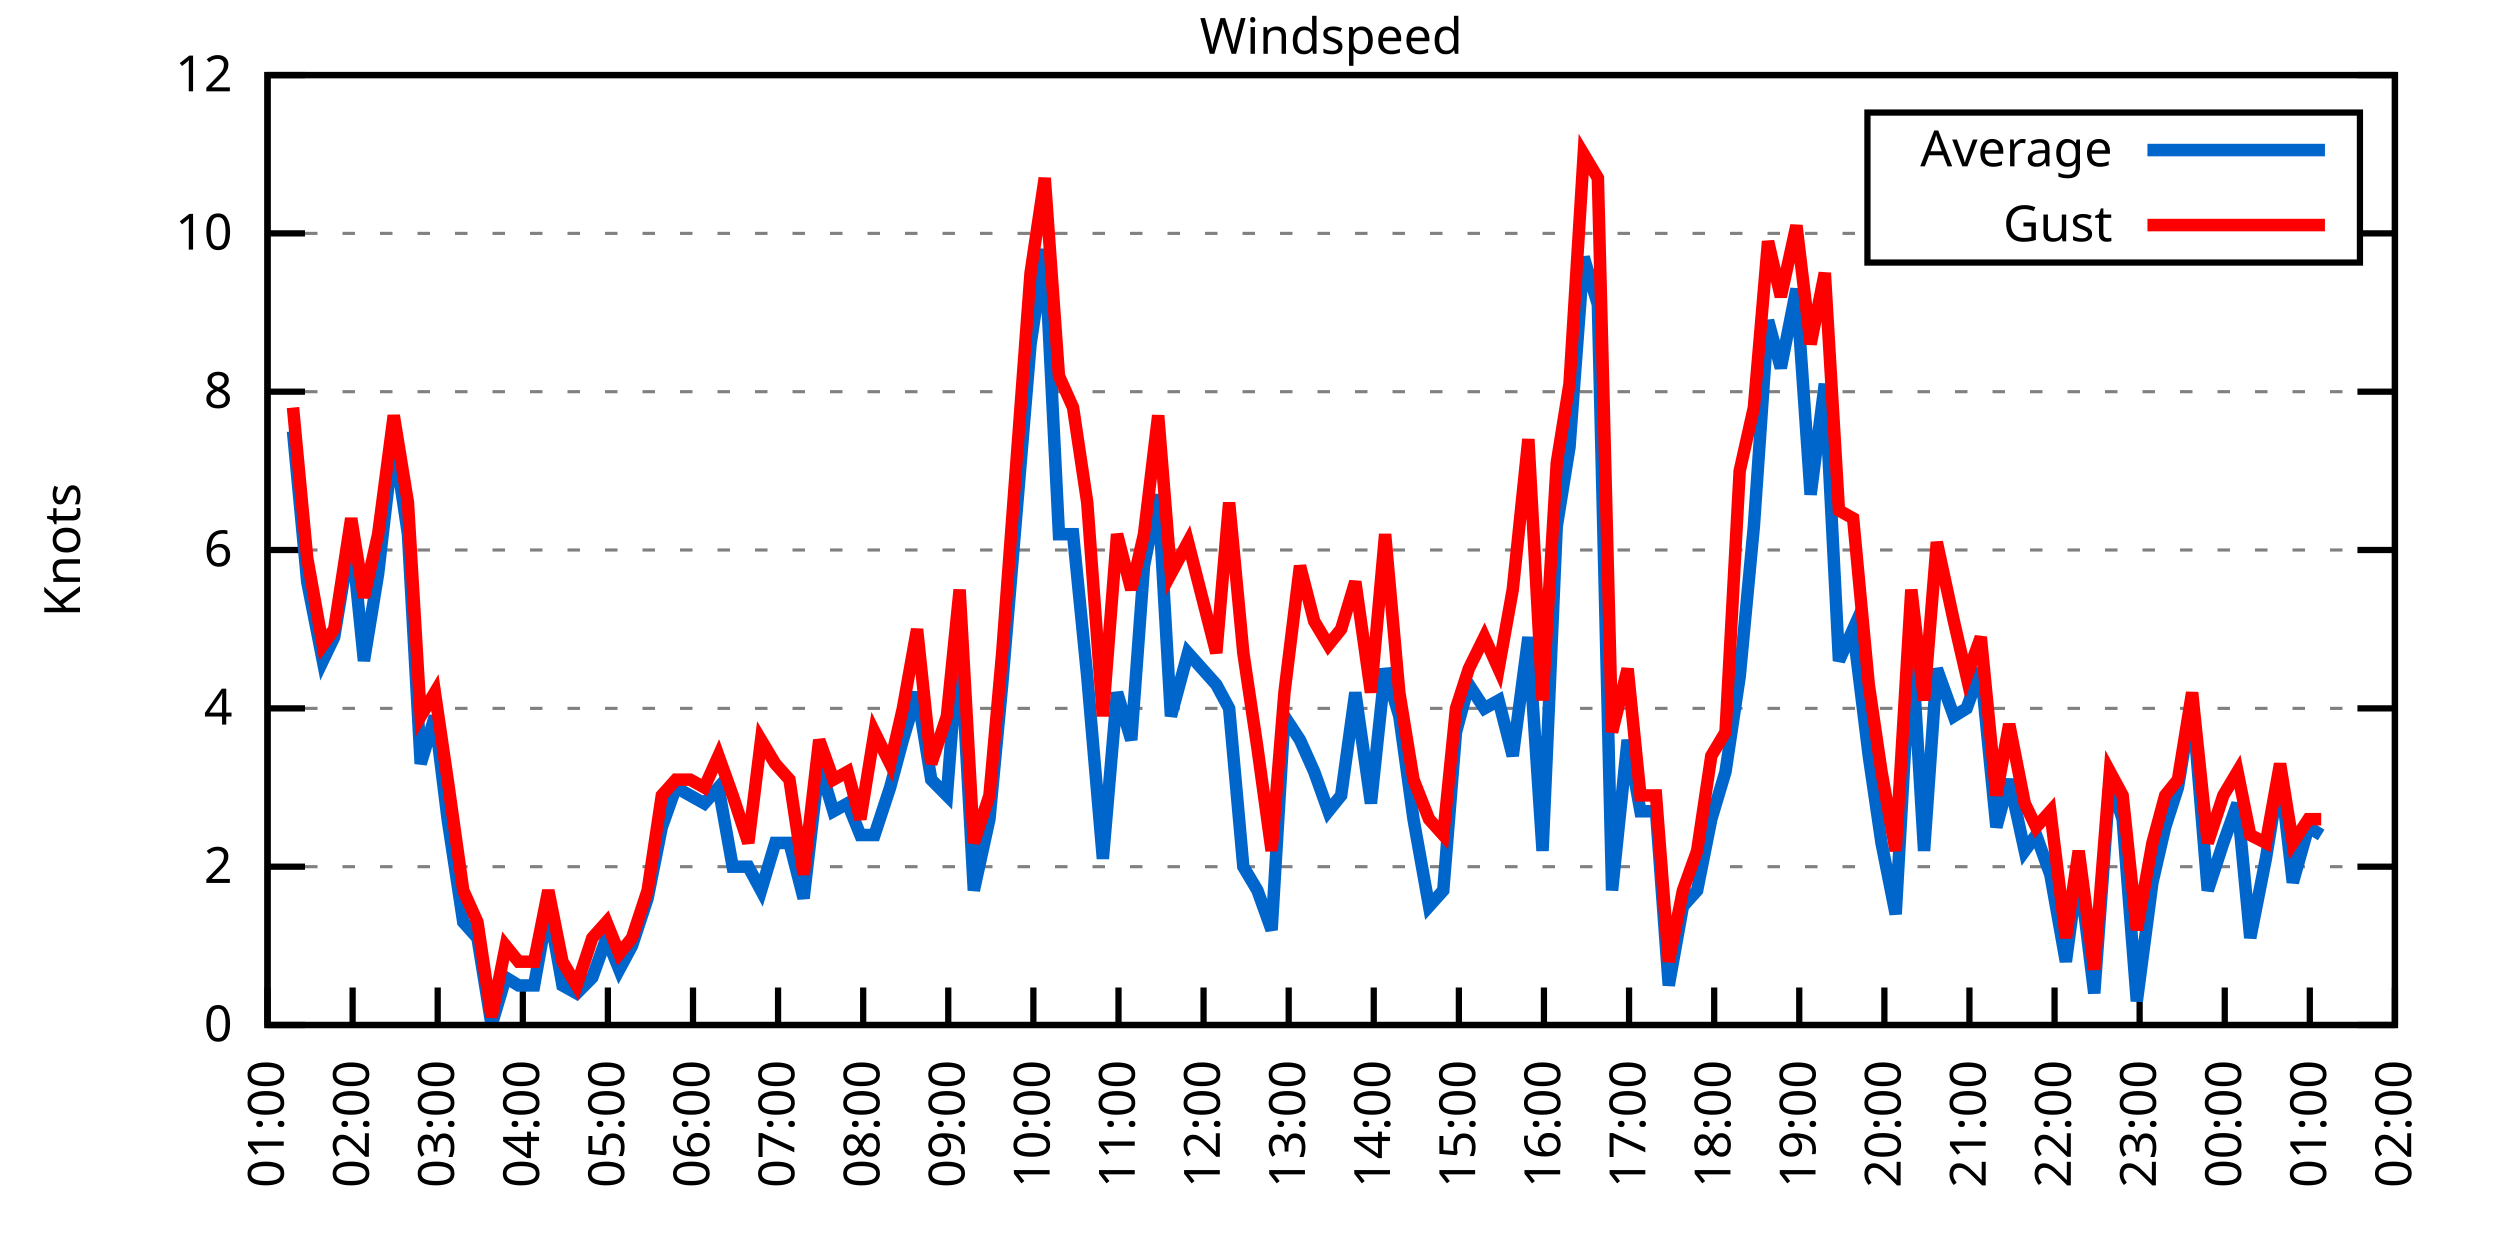
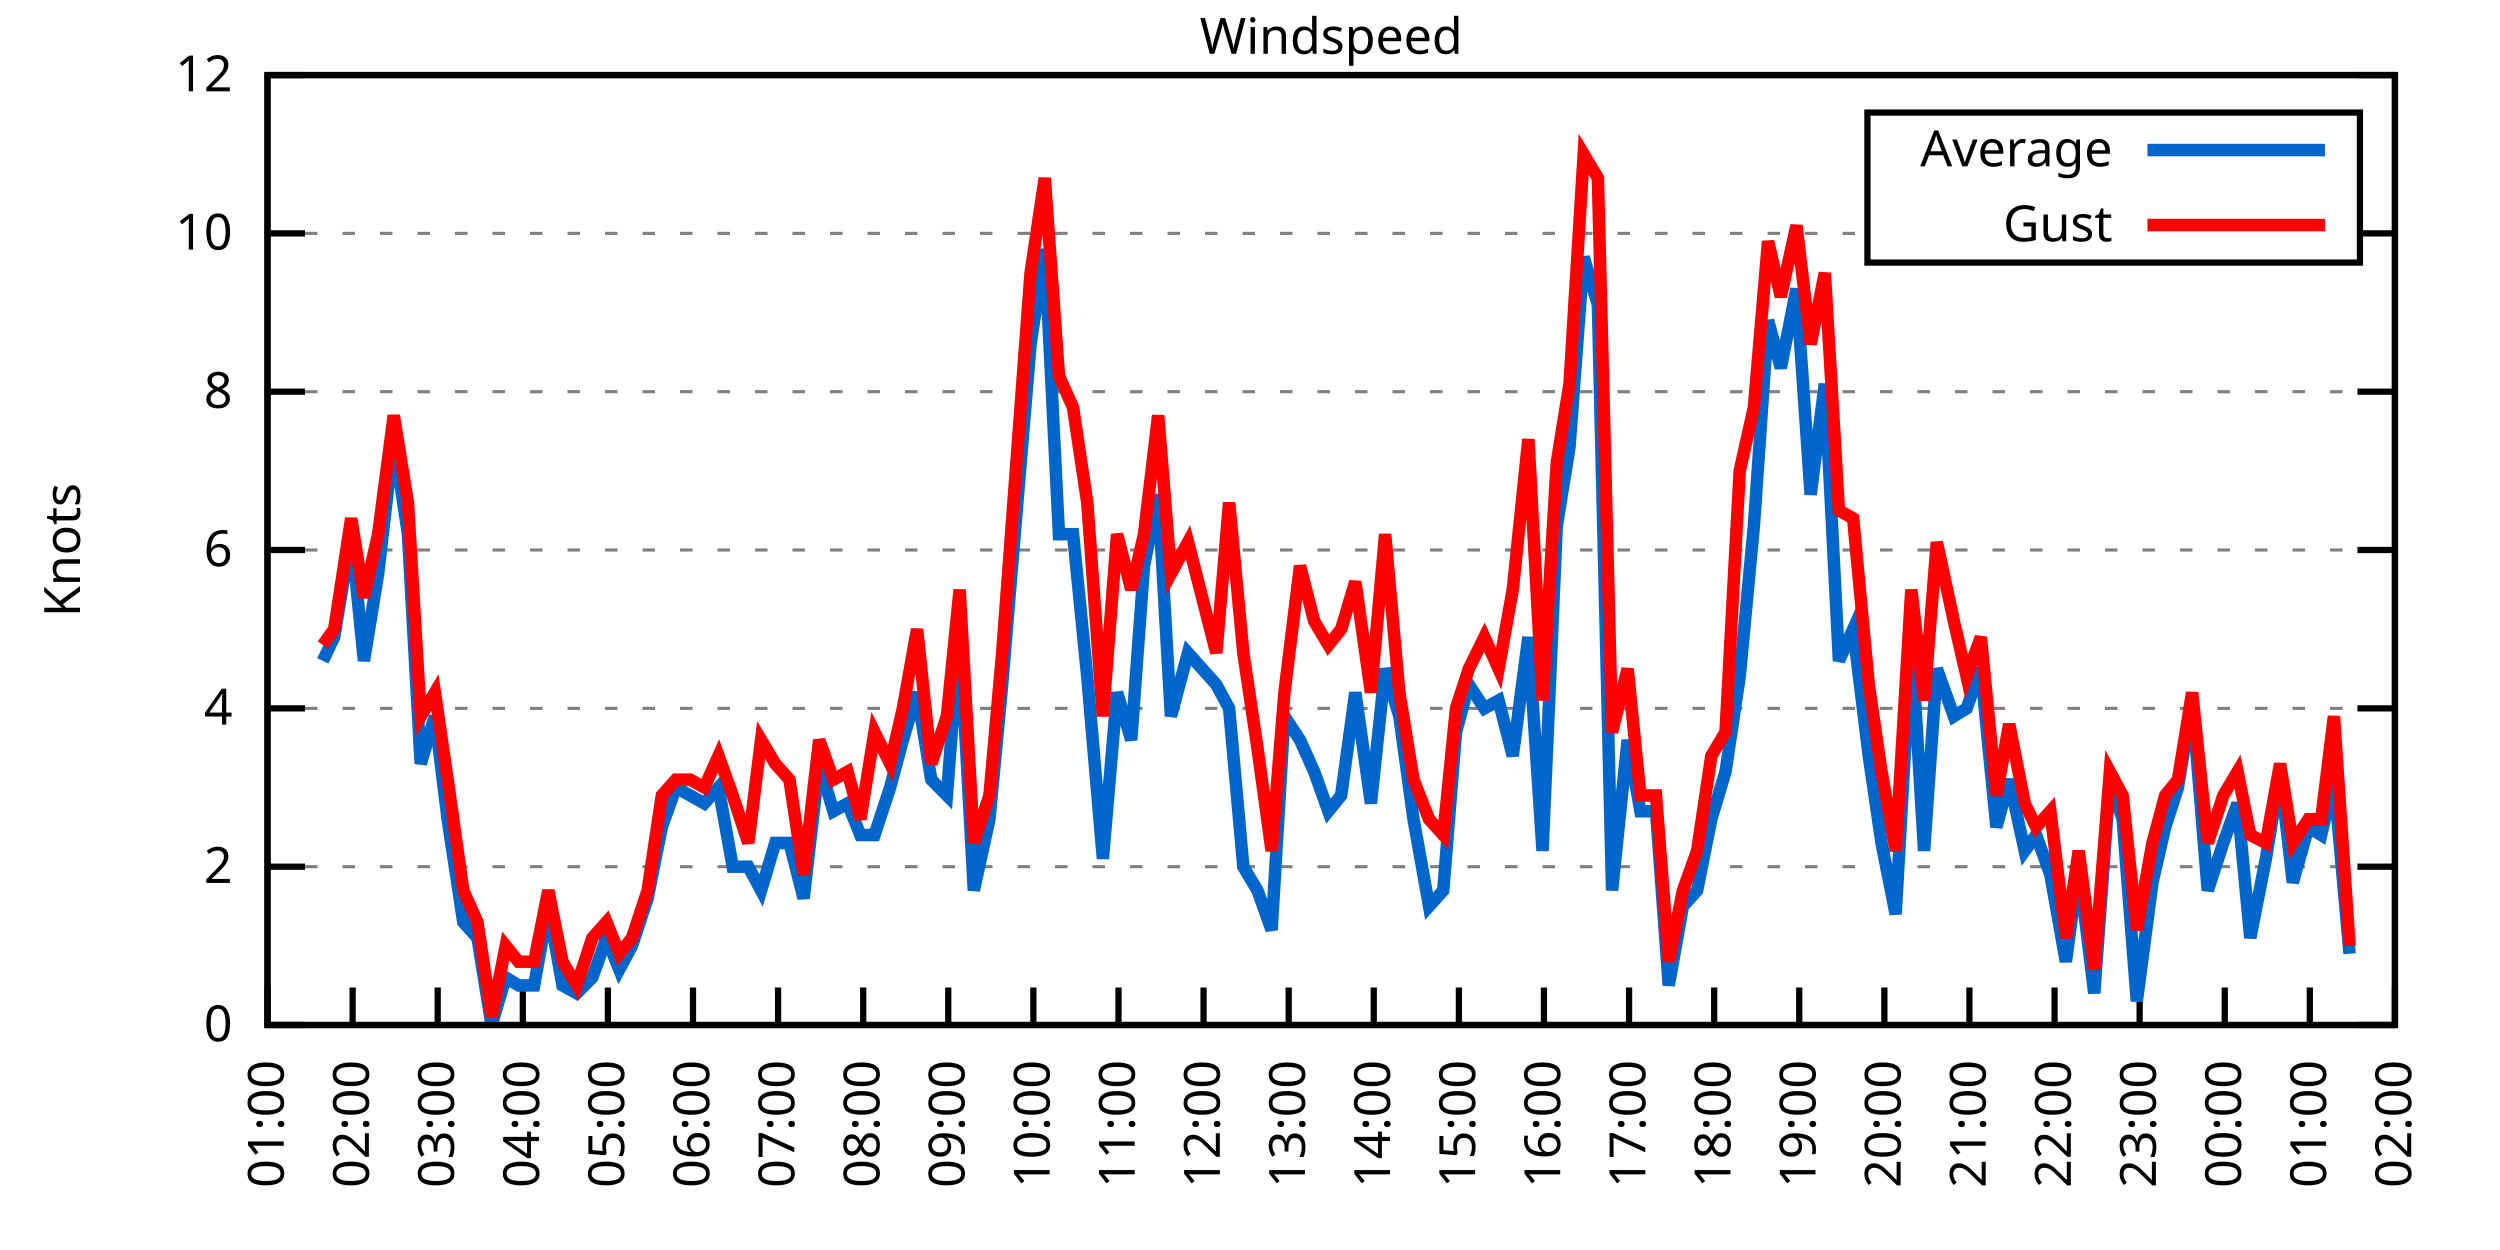
<svg xmlns="http://www.w3.org/2000/svg" xmlns:xlink="http://www.w3.org/1999/xlink" width="400" height="200" viewBox="0 0 400 200">
  <g id="gnuplot_canvas">
    <rect x="0" y="0" width="400" height="200" fill="none" />
    <defs>
      <circle id="gpDot" r="0.5" stroke-width="0.5" stroke="currentColor" />
      <path id="gpPt0" stroke-width="0.333" stroke="currentColor" d="M-1,0 h2 M0,-1 v2" />
      <path id="gpPt1" stroke-width="0.333" stroke="currentColor" d="M-1,-1 L1,1 M1,-1 L-1,1" />
      <path id="gpPt2" stroke-width="0.333" stroke="currentColor" d="M-1,0 L1,0 M0,-1 L0,1 M-1,-1 L1,1 M-1,1 L1,-1" />
      <rect id="gpPt3" stroke-width="0.333" stroke="currentColor" x="-1" y="-1" width="2" height="2" />
      <rect id="gpPt4" stroke-width="0.333" stroke="currentColor" fill="currentColor" x="-1" y="-1" width="2" height="2" />
      <circle id="gpPt5" stroke-width="0.333" stroke="currentColor" cx="0" cy="0" r="1" />
      <use xlink:href="#gpPt5" id="gpPt6" fill="currentColor" stroke="none" />
      <path id="gpPt7" stroke-width="0.333" stroke="currentColor" d="M0,-1.33 L-1.33,0.67 L1.33,0.67 z" />
      <use xlink:href="#gpPt7" id="gpPt8" fill="currentColor" stroke="none" />
      <use xlink:href="#gpPt7" id="gpPt9" stroke="currentColor" transform="rotate(180)" />
      <use xlink:href="#gpPt9" id="gpPt10" fill="currentColor" stroke="none" />
      <use xlink:href="#gpPt3" id="gpPt11" stroke="currentColor" transform="rotate(45)" />
      <use xlink:href="#gpPt11" id="gpPt12" fill="currentColor" stroke="none" />
      <path id="gpPt13" stroke-width="0.333" stroke="currentColor" d="M0,1.330 L1.265,0.411 L0.782,-1.067 L-0.782,-1.076 L-1.265,0.411 z" />
      <use xlink:href="#gpPt13" id="gpPt14" fill="currentColor" stroke="none" />
      <filter id="textbox" filterUnits="objectBoundingBox" x="0" y="0" height="1" width="1">
        <feFlood flood-color="white" flood-opacity="1" result="bgnd" />
        <feComposite in="SourceGraphic" in2="bgnd" operator="atop" />
      </filter>
      <filter id="greybox" filterUnits="objectBoundingBox" x="0" y="0" height="1" width="1">
        <feFlood flood-color="lightgrey" flood-opacity="1" result="grey" />
        <feComposite in="SourceGraphic" in2="grey" operator="atop" />
      </filter>
    </defs>
    <g fill="none" color="white" stroke="currentColor" stroke-width="1.00" stroke-linecap="butt" stroke-linejoin="miter">
</g>
    <g fill="none" color="black" stroke="currentColor" stroke-width="1.00" stroke-linecap="butt" stroke-linejoin="miter">
      <g stroke="none" shape-rendering="crispEdges">
        <polygon fill="rgb(255, 255, 255)" points="42.80,164.00 383.18,164.00 383.18,12.02 42.80,12.02 " />
      </g>
    </g>
    <g fill="none" color="black" stroke="currentColor" stroke-width="1.00" stroke-linecap="butt" stroke-linejoin="miter">
</g>
    <g fill="none" color="black" stroke="black" stroke-width="0.50" stroke-linecap="butt" stroke-linejoin="miter">
</g>
    <g fill="none" color="gray" stroke="currentColor" stroke-width="0.50" stroke-linecap="butt" stroke-linejoin="miter">
      <path stroke="gray" stroke-dasharray="2,4" class="gridline" d="M42.80,164.00 L383.19,164.00  " />
    </g>
    <g fill="none" color="gray" stroke="gray" stroke-width="1.00" stroke-linecap="butt" stroke-linejoin="miter">
</g>
    <g fill="none" color="black" stroke="currentColor" stroke-width="1.00" stroke-linecap="butt" stroke-linejoin="miter">
      <path stroke="black" d="M42.80,164.00 L48.80,164.00 M383.19,164.00 L377.19,164.00  " />
      <g transform="translate(37.20,166.60)" stroke="none" fill="black" font-family="Sans" font-size="8.00" text-anchor="end">
        <text>
          <tspan font-family="Sans"> 0</tspan>
        </text>
      </g>
    </g>
    <g fill="none" color="black" stroke="currentColor" stroke-width="1.00" stroke-linecap="butt" stroke-linejoin="miter">
</g>
    <g fill="none" color="black" stroke="black" stroke-width="0.50" stroke-linecap="butt" stroke-linejoin="miter">
</g>
    <g fill="none" color="gray" stroke="currentColor" stroke-width="0.50" stroke-linecap="butt" stroke-linejoin="miter">
      <path stroke="gray" stroke-dasharray="2,4" class="gridline" d="M42.80,138.67 L383.19,138.67  " />
    </g>
    <g fill="none" color="gray" stroke="gray" stroke-width="1.00" stroke-linecap="butt" stroke-linejoin="miter">
</g>
    <g fill="none" color="black" stroke="currentColor" stroke-width="1.00" stroke-linecap="butt" stroke-linejoin="miter">
      <path stroke="black" d="M42.80,138.67 L48.80,138.67 M383.19,138.67 L377.19,138.67  " />
      <g transform="translate(37.20,141.27)" stroke="none" fill="black" font-family="Sans" font-size="8.00" text-anchor="end">
        <text>
          <tspan font-family="Sans"> 2</tspan>
        </text>
      </g>
    </g>
    <g fill="none" color="black" stroke="currentColor" stroke-width="1.00" stroke-linecap="butt" stroke-linejoin="miter">
</g>
    <g fill="none" color="black" stroke="black" stroke-width="0.50" stroke-linecap="butt" stroke-linejoin="miter">
</g>
    <g fill="none" color="gray" stroke="currentColor" stroke-width="0.50" stroke-linecap="butt" stroke-linejoin="miter">
      <path stroke="gray" stroke-dasharray="2,4" class="gridline" d="M42.80,113.34 L383.19,113.34  " />
    </g>
    <g fill="none" color="gray" stroke="gray" stroke-width="1.00" stroke-linecap="butt" stroke-linejoin="miter">
</g>
    <g fill="none" color="black" stroke="currentColor" stroke-width="1.00" stroke-linecap="butt" stroke-linejoin="miter">
      <path stroke="black" d="M42.80,113.34 L48.80,113.34 M383.19,113.34 L377.19,113.34  " />
      <g transform="translate(37.20,115.94)" stroke="none" fill="black" font-family="Sans" font-size="8.00" text-anchor="end">
        <text>
          <tspan font-family="Sans"> 4</tspan>
        </text>
      </g>
    </g>
    <g fill="none" color="black" stroke="currentColor" stroke-width="1.00" stroke-linecap="butt" stroke-linejoin="miter">
</g>
    <g fill="none" color="black" stroke="black" stroke-width="0.50" stroke-linecap="butt" stroke-linejoin="miter">
</g>
    <g fill="none" color="gray" stroke="currentColor" stroke-width="0.50" stroke-linecap="butt" stroke-linejoin="miter">
      <path stroke="gray" stroke-dasharray="2,4" class="gridline" d="M42.80,88.00 L383.19,88.00  " />
    </g>
    <g fill="none" color="gray" stroke="gray" stroke-width="1.00" stroke-linecap="butt" stroke-linejoin="miter">
</g>
    <g fill="none" color="black" stroke="currentColor" stroke-width="1.00" stroke-linecap="butt" stroke-linejoin="miter">
      <path stroke="black" d="M42.80,88.00 L48.80,88.00 M383.19,88.00 L377.19,88.00  " />
      <g transform="translate(37.20,90.60)" stroke="none" fill="black" font-family="Sans" font-size="8.00" text-anchor="end">
        <text>
          <tspan font-family="Sans"> 6</tspan>
        </text>
      </g>
    </g>
    <g fill="none" color="black" stroke="currentColor" stroke-width="1.00" stroke-linecap="butt" stroke-linejoin="miter">
</g>
    <g fill="none" color="black" stroke="black" stroke-width="0.50" stroke-linecap="butt" stroke-linejoin="miter">
</g>
    <g fill="none" color="gray" stroke="currentColor" stroke-width="0.50" stroke-linecap="butt" stroke-linejoin="miter">
      <path stroke="gray" stroke-dasharray="2,4" class="gridline" d="M42.80,62.67 L383.19,62.67  " />
    </g>
    <g fill="none" color="gray" stroke="gray" stroke-width="1.00" stroke-linecap="butt" stroke-linejoin="miter">
</g>
    <g fill="none" color="black" stroke="currentColor" stroke-width="1.00" stroke-linecap="butt" stroke-linejoin="miter">
      <path stroke="black" d="M42.80,62.67 L48.80,62.67 M383.19,62.67 L377.19,62.67  " />
      <g transform="translate(37.20,65.27)" stroke="none" fill="black" font-family="Sans" font-size="8.00" text-anchor="end">
        <text>
          <tspan font-family="Sans"> 8</tspan>
        </text>
      </g>
    </g>
    <g fill="none" color="black" stroke="currentColor" stroke-width="1.00" stroke-linecap="butt" stroke-linejoin="miter">
</g>
    <g fill="none" color="black" stroke="black" stroke-width="0.50" stroke-linecap="butt" stroke-linejoin="miter">
</g>
    <g fill="none" color="gray" stroke="currentColor" stroke-width="0.50" stroke-linecap="butt" stroke-linejoin="miter">
      <path stroke="gray" stroke-dasharray="2,4" class="gridline" d="M42.80,37.34 L298.79,37.34 M377.59,37.34 L383.19,37.34  " />
    </g>
    <g fill="none" color="gray" stroke="gray" stroke-width="1.00" stroke-linecap="butt" stroke-linejoin="miter">
</g>
    <g fill="none" color="black" stroke="currentColor" stroke-width="1.00" stroke-linecap="butt" stroke-linejoin="miter">
      <path stroke="black" d="M42.80,37.34 L48.80,37.34 M383.19,37.34 L377.19,37.34  " />
      <g transform="translate(37.20,39.94)" stroke="none" fill="black" font-family="Sans" font-size="8.00" text-anchor="end">
        <text>
          <tspan font-family="Sans"> 10</tspan>
        </text>
      </g>
    </g>
    <g fill="none" color="black" stroke="currentColor" stroke-width="1.00" stroke-linecap="butt" stroke-linejoin="miter">
</g>
    <g fill="none" color="black" stroke="black" stroke-width="0.50" stroke-linecap="butt" stroke-linejoin="miter">
</g>
    <g fill="none" color="gray" stroke="currentColor" stroke-width="0.50" stroke-linecap="butt" stroke-linejoin="miter">
      <path stroke="gray" stroke-dasharray="2,4" class="gridline" d="M42.80,12.01 L383.19,12.01  " />
    </g>
    <g fill="none" color="gray" stroke="gray" stroke-width="1.00" stroke-linecap="butt" stroke-linejoin="miter">
</g>
    <g fill="none" color="black" stroke="currentColor" stroke-width="1.00" stroke-linecap="butt" stroke-linejoin="miter">
      <path stroke="black" d="M42.80,12.01 L48.80,12.01 M383.19,12.01 L377.19,12.01  " />
      <g transform="translate(37.20,14.61)" stroke="none" fill="black" font-family="Sans" font-size="8.00" text-anchor="end">
        <text>
          <tspan font-family="Sans"> 12</tspan>
        </text>
      </g>
    </g>
    <g fill="none" color="black" stroke="currentColor" stroke-width="1.00" stroke-linecap="butt" stroke-linejoin="miter">
      <path stroke="black" d="M42.80,164.00 L42.80,158.00  " />
      <g transform="translate(45.40,169.60) rotate(270.00)" stroke="none" fill="black" font-family="Sans" font-size="8.00" text-anchor="end">
        <text>
          <tspan font-family="Sans">01:00</tspan>
        </text>
      </g>
    </g>
    <g fill="none" color="black" stroke="currentColor" stroke-width="1.00" stroke-linecap="butt" stroke-linejoin="miter">
      <path stroke="black" d="M56.42,164.00 L56.42,158.00  " />
      <g transform="translate(59.02,169.60) rotate(270.00)" stroke="none" fill="black" font-family="Sans" font-size="8.00" text-anchor="end">
        <text>
          <tspan font-family="Sans">02:00</tspan>
        </text>
      </g>
    </g>
    <g fill="none" color="black" stroke="currentColor" stroke-width="1.00" stroke-linecap="butt" stroke-linejoin="miter">
      <path stroke="black" d="M70.03,164.00 L70.03,158.00  " />
      <g transform="translate(72.63,169.60) rotate(270.00)" stroke="none" fill="black" font-family="Sans" font-size="8.00" text-anchor="end">
        <text>
          <tspan font-family="Sans">03:00</tspan>
        </text>
      </g>
    </g>
    <g fill="none" color="black" stroke="currentColor" stroke-width="1.00" stroke-linecap="butt" stroke-linejoin="miter">
      <path stroke="black" d="M83.65,164.00 L83.65,158.00  " />
      <g transform="translate(86.25,169.60) rotate(270.00)" stroke="none" fill="black" font-family="Sans" font-size="8.00" text-anchor="end">
        <text>
          <tspan font-family="Sans">04:00</tspan>
        </text>
      </g>
    </g>
    <g fill="none" color="black" stroke="currentColor" stroke-width="1.00" stroke-linecap="butt" stroke-linejoin="miter">
      <path stroke="black" d="M97.26,164.00 L97.26,158.00  " />
      <g transform="translate(99.86,169.60) rotate(270.00)" stroke="none" fill="black" font-family="Sans" font-size="8.00" text-anchor="end">
        <text>
          <tspan font-family="Sans">05:00</tspan>
        </text>
      </g>
    </g>
    <g fill="none" color="black" stroke="currentColor" stroke-width="1.00" stroke-linecap="butt" stroke-linejoin="miter">
      <path stroke="black" d="M110.88,164.00 L110.88,158.00  " />
      <g transform="translate(113.48,169.60) rotate(270.00)" stroke="none" fill="black" font-family="Sans" font-size="8.00" text-anchor="end">
        <text>
          <tspan font-family="Sans">06:00</tspan>
        </text>
      </g>
    </g>
    <g fill="none" color="black" stroke="currentColor" stroke-width="1.00" stroke-linecap="butt" stroke-linejoin="miter">
      <path stroke="black" d="M124.49,164.00 L124.49,158.00  " />
      <g transform="translate(127.09,169.60) rotate(270.00)" stroke="none" fill="black" font-family="Sans" font-size="8.00" text-anchor="end">
        <text>
          <tspan font-family="Sans">07:00</tspan>
        </text>
      </g>
    </g>
    <g fill="none" color="black" stroke="currentColor" stroke-width="1.00" stroke-linecap="butt" stroke-linejoin="miter">
      <path stroke="black" d="M138.11,164.00 L138.11,158.00  " />
      <g transform="translate(140.71,169.60) rotate(270.00)" stroke="none" fill="black" font-family="Sans" font-size="8.00" text-anchor="end">
        <text>
          <tspan font-family="Sans">08:00</tspan>
        </text>
      </g>
    </g>
    <g fill="none" color="black" stroke="currentColor" stroke-width="1.00" stroke-linecap="butt" stroke-linejoin="miter">
      <path stroke="black" d="M151.72,164.00 L151.72,158.00  " />
      <g transform="translate(154.32,169.60) rotate(270.00)" stroke="none" fill="black" font-family="Sans" font-size="8.00" text-anchor="end">
        <text>
          <tspan font-family="Sans">09:00</tspan>
        </text>
      </g>
    </g>
    <g fill="none" color="black" stroke="currentColor" stroke-width="1.00" stroke-linecap="butt" stroke-linejoin="miter">
      <path stroke="black" d="M165.34,164.00 L165.34,158.00  " />
      <g transform="translate(167.94,169.60) rotate(270.00)" stroke="none" fill="black" font-family="Sans" font-size="8.00" text-anchor="end">
        <text>
          <tspan font-family="Sans">10:00</tspan>
        </text>
      </g>
    </g>
    <g fill="none" color="black" stroke="currentColor" stroke-width="1.00" stroke-linecap="butt" stroke-linejoin="miter">
      <path stroke="black" d="M178.96,164.00 L178.96,158.00  " />
      <g transform="translate(181.56,169.60) rotate(270.00)" stroke="none" fill="black" font-family="Sans" font-size="8.00" text-anchor="end">
        <text>
          <tspan font-family="Sans">11:00</tspan>
        </text>
      </g>
    </g>
    <g fill="none" color="black" stroke="currentColor" stroke-width="1.00" stroke-linecap="butt" stroke-linejoin="miter">
      <path stroke="black" d="M192.57,164.00 L192.57,158.00  " />
      <g transform="translate(195.17,169.60) rotate(270.00)" stroke="none" fill="black" font-family="Sans" font-size="8.00" text-anchor="end">
        <text>
          <tspan font-family="Sans">12:00</tspan>
        </text>
      </g>
    </g>
    <g fill="none" color="black" stroke="currentColor" stroke-width="1.00" stroke-linecap="butt" stroke-linejoin="miter">
      <path stroke="black" d="M206.19,164.00 L206.19,158.00  " />
      <g transform="translate(208.79,169.60) rotate(270.00)" stroke="none" fill="black" font-family="Sans" font-size="8.00" text-anchor="end">
        <text>
          <tspan font-family="Sans">13:00</tspan>
        </text>
      </g>
    </g>
    <g fill="none" color="black" stroke="currentColor" stroke-width="1.00" stroke-linecap="butt" stroke-linejoin="miter">
      <path stroke="black" d="M219.80,164.00 L219.80,158.00  " />
      <g transform="translate(222.40,169.60) rotate(270.00)" stroke="none" fill="black" font-family="Sans" font-size="8.00" text-anchor="end">
        <text>
          <tspan font-family="Sans">14:00</tspan>
        </text>
      </g>
    </g>
    <g fill="none" color="black" stroke="currentColor" stroke-width="1.00" stroke-linecap="butt" stroke-linejoin="miter">
      <path stroke="black" d="M233.42,164.00 L233.42,158.00  " />
      <g transform="translate(236.02,169.60) rotate(270.00)" stroke="none" fill="black" font-family="Sans" font-size="8.00" text-anchor="end">
        <text>
          <tspan font-family="Sans">15:00</tspan>
        </text>
      </g>
    </g>
    <g fill="none" color="black" stroke="currentColor" stroke-width="1.00" stroke-linecap="butt" stroke-linejoin="miter">
      <path stroke="black" d="M247.03,164.00 L247.03,158.00  " />
      <g transform="translate(249.63,169.60) rotate(270.00)" stroke="none" fill="black" font-family="Sans" font-size="8.00" text-anchor="end">
        <text>
          <tspan font-family="Sans">16:00</tspan>
        </text>
      </g>
    </g>
    <g fill="none" color="black" stroke="currentColor" stroke-width="1.00" stroke-linecap="butt" stroke-linejoin="miter">
      <path stroke="black" d="M260.65,164.00 L260.65,158.00  " />
      <g transform="translate(263.25,169.60) rotate(270.00)" stroke="none" fill="black" font-family="Sans" font-size="8.00" text-anchor="end">
        <text>
          <tspan font-family="Sans">17:00</tspan>
        </text>
      </g>
    </g>
    <g fill="none" color="black" stroke="currentColor" stroke-width="1.00" stroke-linecap="butt" stroke-linejoin="miter">
      <path stroke="black" d="M274.27,164.00 L274.27,158.00  " />
      <g transform="translate(276.87,169.60) rotate(270.00)" stroke="none" fill="black" font-family="Sans" font-size="8.00" text-anchor="end">
        <text>
          <tspan font-family="Sans">18:00</tspan>
        </text>
      </g>
    </g>
    <g fill="none" color="black" stroke="currentColor" stroke-width="1.00" stroke-linecap="butt" stroke-linejoin="miter">
      <path stroke="black" d="M287.88,164.00 L287.88,158.00  " />
      <g transform="translate(290.48,169.60) rotate(270.00)" stroke="none" fill="black" font-family="Sans" font-size="8.00" text-anchor="end">
        <text>
          <tspan font-family="Sans">19:00</tspan>
        </text>
      </g>
    </g>
    <g fill="none" color="black" stroke="currentColor" stroke-width="1.00" stroke-linecap="butt" stroke-linejoin="miter">
      <path stroke="black" d="M301.50,164.00 L301.50,158.00  " />
      <g transform="translate(304.10,169.60) rotate(270.00)" stroke="none" fill="black" font-family="Sans" font-size="8.00" text-anchor="end">
        <text>
          <tspan font-family="Sans">20:00</tspan>
        </text>
      </g>
    </g>
    <g fill="none" color="black" stroke="currentColor" stroke-width="1.00" stroke-linecap="butt" stroke-linejoin="miter">
      <path stroke="black" d="M315.11,164.00 L315.11,158.00  " />
      <g transform="translate(317.71,169.60) rotate(270.00)" stroke="none" fill="black" font-family="Sans" font-size="8.00" text-anchor="end">
        <text>
          <tspan font-family="Sans">21:00</tspan>
        </text>
      </g>
    </g>
    <g fill="none" color="black" stroke="currentColor" stroke-width="1.00" stroke-linecap="butt" stroke-linejoin="miter">
      <path stroke="black" d="M328.73,164.00 L328.73,158.00  " />
      <g transform="translate(331.33,169.60) rotate(270.00)" stroke="none" fill="black" font-family="Sans" font-size="8.00" text-anchor="end">
        <text>
          <tspan font-family="Sans">22:00</tspan>
        </text>
      </g>
    </g>
    <g fill="none" color="black" stroke="currentColor" stroke-width="1.00" stroke-linecap="butt" stroke-linejoin="miter">
      <path stroke="black" d="M342.34,164.00 L342.34,158.00  " />
      <g transform="translate(344.94,169.60) rotate(270.00)" stroke="none" fill="black" font-family="Sans" font-size="8.00" text-anchor="end">
        <text>
          <tspan font-family="Sans">23:00</tspan>
        </text>
      </g>
    </g>
    <g fill="none" color="black" stroke="currentColor" stroke-width="1.00" stroke-linecap="butt" stroke-linejoin="miter">
      <path stroke="black" d="M355.96,164.00 L355.96,158.00  " />
      <g transform="translate(358.56,169.60) rotate(270.00)" stroke="none" fill="black" font-family="Sans" font-size="8.00" text-anchor="end">
        <text>
          <tspan font-family="Sans">00:00</tspan>
        </text>
      </g>
    </g>
    <g fill="none" color="black" stroke="currentColor" stroke-width="1.00" stroke-linecap="butt" stroke-linejoin="miter">
      <path stroke="black" d="M369.57,164.00 L369.57,158.00  " />
      <g transform="translate(372.17,169.60) rotate(270.00)" stroke="none" fill="black" font-family="Sans" font-size="8.00" text-anchor="end">
        <text>
          <tspan font-family="Sans">01:00</tspan>
        </text>
      </g>
    </g>
    <g fill="none" color="black" stroke="currentColor" stroke-width="1.00" stroke-linecap="butt" stroke-linejoin="miter">
      <path stroke="black" d="M383.19,164.00 L383.19,158.00  " />
      <g transform="translate(385.79,169.60) rotate(270.00)" stroke="none" fill="black" font-family="Sans" font-size="8.00" text-anchor="end">
        <text>
          <tspan font-family="Sans">02:00</tspan>
        </text>
      </g>
    </g>
    <g fill="none" color="black" stroke="currentColor" stroke-width="1.00" stroke-linecap="butt" stroke-linejoin="miter">
</g>
    <g fill="none" color="black" stroke="currentColor" stroke-width="1.00" stroke-linecap="butt" stroke-linejoin="miter">
      <path stroke="black" d="M42.80,12.01 L42.80,164.00 L383.19,164.00 L383.19,12.01 L42.80,12.01 Z  " />
    </g>
    <g fill="none" color="black" stroke="currentColor" stroke-width="1.00" stroke-linecap="butt" stroke-linejoin="miter">
</g>
    <g fill="none" color="black" stroke="currentColor" stroke-width="1.00" stroke-linecap="butt" stroke-linejoin="miter">
      <path stroke="black" d="M298.79,42.01 L298.79,18.01 L377.59,18.01 L377.59,42.01 L298.79,42.01 Z  " />
    </g>
    <g id="Windspeed_plot_1">
      <g fill="none" color="white" stroke="black" stroke-width="2.00" stroke-linecap="butt" stroke-linejoin="miter">
</g>
      <g fill="none" color="black" stroke="currentColor" stroke-width="2.00" stroke-linecap="butt" stroke-linejoin="miter">
        <g transform="translate(337.99,26.61)" stroke="none" fill="black" font-family="Sans" font-size="8.00" text-anchor="end">
          <text>
            <tspan font-family="Sans">Average</tspan>
          </text>
        </g>
      </g>
      <g fill="none" color="black" stroke="currentColor" stroke-width="2.00" stroke-linecap="butt" stroke-linejoin="miter">
-         <path stroke="rgb(  0, 102, 204)" d="M343.59,24.01 L371.99,24.01 M46.88,69.01 L49.15,93.07 L51.65,105.74 L53.47,101.94 L56.19,85.47 L58.23,105.74   L60.50,91.80 L63.00,70.27 L65.27,85.47 L67.31,122.20 L69.58,114.60 L71.62,131.07 L74.12,147.53 L76.39,150.07   L78.65,164.00 L80.92,156.40 L82.97,157.67 L85.46,157.67 L87.73,145.00 L90.00,157.67 L92.27,158.93 L94.77,156.40   L97.04,150.07 L99.08,155.13 L101.12,151.33 L103.62,143.73 L105.89,132.34 L108.15,126.00 L110.42,127.27 L112.69,128.54   L114.96,126.00 L117.23,138.67 L119.73,138.67 L121.77,142.47 L124.04,134.87 L126.31,134.87 L128.58,143.73 L131.07,122.20   L133.34,129.80 L135.61,128.54 L137.66,133.60 L139.92,133.60 L142.42,126.00 L144.46,118.40 L146.73,110.80 L149.00,124.74   L151.50,127.27 L153.54,100.67 L155.81,142.47 L158.31,131.07 L160.35,109.54 L164.89,55.07 L167.16,39.87 L169.43,85.47   L171.69,85.47 L173.96,108.27 L176.46,137.40 L178.73,110.80 L181.00,118.40 L183.04,90.54 L185.31,79.14 L187.35,114.60   L190.08,104.47 L194.61,109.54 L196.66,113.34 L198.93,138.67 L201.19,142.47 L203.46,148.80 L205.51,114.60 L208.00,118.40   L210.27,123.47 L212.54,129.80 L214.58,127.27 L216.85,110.80 L219.35,128.54 L221.62,107.00 L223.89,114.60 L226.16,131.07   L228.65,145.00 L230.92,142.47 L232.96,117.14 L235.01,109.54 L237.50,113.34 L239.77,112.07 L242.04,120.94 L244.54,101.94   L246.81,136.14 L249.08,84.21 L251.12,71.54 L253.39,41.14 L255.66,48.74 L257.93,142.47 L260.42,118.40 L262.47,129.80   L264.96,129.80 L267.00,157.67 L269.27,145.00 L271.54,142.47 L273.81,131.07 L276.08,123.47 L278.35,108.27 L280.62,84.21   L282.89,51.27 L284.93,58.87 L287.43,46.21 L289.70,79.14 L291.97,61.41 L294.23,105.74 L296.50,100.67 L299.00,120.94   L301.04,134.87 L303.31,146.27 L305.81,101.94 L307.85,136.14 L309.89,107.00 L312.62,114.60 L314.66,113.34 L316.93,107.00   L319.42,132.34 L321.47,124.74 L323.96,136.14 L325.78,133.60 L328.05,139.93 L330.54,153.87 L332.59,138.67 L335.08,158.93   L337.58,124.74 L339.62,131.07 L341.89,160.20 L344.39,141.20 L346.43,132.34 L348.47,126.00 L350.74,112.07 L353.24,142.47   L355.73,134.87 L358.00,128.54 L360.04,150.07 L362.54,137.40 L364.81,123.47 L366.85,141.20 L369.35,132.34 L371.39,133.60    " />
+         <path stroke="rgb(  0, 102, 204)" d="M343.59,24.01 L371.99,24.01 M51.65,105.74 L53.47,101.94 L56.19,85.47 L58.23,105.74 L60.50,91.80 L63.00,70.27   L65.27,85.47 L67.31,122.20 L69.58,114.60 L71.62,131.07 L74.12,147.53 L76.39,150.07 L78.65,164.00 L80.92,156.40   L82.97,157.67 L85.46,157.67 L87.73,145.00 L90.00,157.67 L92.27,158.93 L94.77,156.40 L97.04,150.07 L99.08,155.13   L101.12,151.33 L103.62,143.73 L105.89,132.34 L108.15,126.00 L110.42,127.27 L112.69,128.54 L114.96,126.00 L117.23,138.67   L119.73,138.67 L121.77,142.47 L124.04,134.87 L126.31,134.87 L128.58,143.73 L131.07,122.20 L133.34,129.80 L135.61,128.54   L137.66,133.60 L139.92,133.60 L142.42,126.00 L144.46,118.40 L146.73,110.80 L149.00,124.74 L151.50,127.27 L153.54,100.67   L155.81,142.47 L158.31,131.07 L160.35,109.54 L164.89,55.07 L167.16,39.87 L169.43,85.47 L171.69,85.47 L173.96,108.27   L176.46,137.40 L178.73,110.80 L181.00,118.40 L183.04,90.54 L185.31,79.14 L187.35,114.60 L190.08,104.47 L194.61,109.54   L196.66,113.34 L198.93,138.67 L201.19,142.47 L203.46,148.80 L205.51,114.60 L208.00,118.40 L210.27,123.47 L212.54,129.80   L214.58,127.27 L216.85,110.80 L219.35,128.54 L221.62,107.00 L223.89,114.60 L226.16,131.07 L228.65,145.00 L230.92,142.47   L232.96,117.14 L235.01,109.54 L237.50,113.34 L239.77,112.07 L242.04,120.94 L244.54,101.94 L246.81,136.14 L249.08,84.21   L251.12,71.54 L253.39,41.14 L255.66,48.74 L257.93,142.47 L260.42,118.40 L262.47,129.80 L264.96,129.80 L267.00,157.67   L269.27,145.00 L271.54,142.47 L273.81,131.07 L276.08,123.47 L278.35,108.27 L280.62,84.21 L282.89,51.27 L284.93,58.87   L287.43,46.21 L289.70,79.14 L291.97,61.41 L294.23,105.74 L296.50,100.67 L299.00,120.94 L301.04,134.87 L303.31,146.27   L305.81,101.94 L307.85,136.14 L309.89,107.00 L312.62,114.60 L314.66,113.34 L316.93,107.00 L319.42,132.34 L321.47,124.74   L323.96,136.14 L325.78,133.60 L328.05,139.93 L330.54,153.87 L332.59,138.67 L335.08,158.93 L337.58,124.74 L339.62,131.07   L341.89,160.20 L344.39,141.20 L346.43,132.34 L348.47,126.00 L350.74,112.07 L353.24,142.47 L355.73,134.87 L358.00,128.54   L360.04,150.07 L362.54,137.40 L364.81,123.47 L366.85,141.20 L369.35,132.34 L371.39,133.60 L373.43,124.74 L375.93,152.60    " />
      </g>
    </g>
    <g id="Windspeed_plot_2">
      <g fill="none" color="black" stroke="currentColor" stroke-width="2.00" stroke-linecap="butt" stroke-linejoin="miter">
        <g transform="translate(337.99,38.61)" stroke="none" fill="black" font-family="Sans" font-size="8.00" text-anchor="end">
          <text>
            <tspan font-family="Sans">Gust</tspan>
          </text>
        </g>
      </g>
      <g fill="none" color="black" stroke="currentColor" stroke-width="2.00" stroke-linecap="butt" stroke-linejoin="miter">
-         <path stroke="rgb(255,   0,   0)" d="M343.59,36.01 L371.99,36.01 M46.88,65.21 L49.15,89.27 L51.65,103.20 L53.47,100.67 L56.19,82.94 L58.23,95.60   L60.50,85.47 L63.00,66.47 L65.27,80.41 L67.31,114.60 L69.58,110.80 L71.62,124.74 L74.12,142.47 L76.39,147.53   L78.65,162.73 L80.92,151.33 L82.97,153.87 L85.46,153.87 L87.73,142.47 L90.00,153.87 L92.27,157.67 L94.77,150.07   L97.04,147.53 L99.08,152.60 L101.12,150.07 L103.62,142.47 L105.89,127.27 L108.15,124.74 L110.42,124.74 L112.69,126.00   L114.96,120.94 L117.23,127.27 L119.73,134.87 L121.77,118.40 L124.04,122.20 L126.31,124.74 L128.58,139.93 L131.07,118.40   L133.34,124.74 L135.61,123.47 L137.66,131.07 L139.92,117.14 L142.42,122.20 L144.46,113.34 L146.73,100.67 L149.00,122.20   L151.50,114.60 L153.54,94.34 L155.81,134.87 L158.31,127.27 L160.35,104.47 L164.89,43.67 L167.16,28.48 L169.43,60.14   L171.69,65.21 L173.96,80.41 L176.46,114.60 L178.73,85.47 L181.00,94.34 L183.04,85.47 L185.31,66.47 L187.35,91.80   L190.08,86.74 L194.61,104.47 L196.66,80.41 L198.93,104.47 L201.19,119.67 L203.46,136.14 L205.51,110.80 L208.00,90.54   L210.27,99.40 L212.54,103.20 L214.58,100.67 L216.85,93.07 L219.35,110.80 L221.62,85.47 L223.89,110.80 L226.16,124.74   L228.65,131.07 L230.92,133.60 L232.96,113.34 L235.01,107.00 L237.50,101.94 L239.77,107.00 L242.04,94.34 L244.54,70.27   L246.81,112.07 L249.08,74.07 L251.12,61.41 L253.39,24.68 L255.66,28.48 L257.93,117.14 L260.42,107.00 L262.47,127.27   L264.96,127.27 L267.00,153.87 L269.27,142.47 L271.54,136.14 L273.81,120.94 L276.08,117.14 L278.35,75.34 L280.62,65.21   L282.89,38.61 L284.93,47.47 L287.43,36.08 L289.70,55.07 L291.97,43.67 L294.23,81.67 L296.50,82.94 L299.00,109.54   L301.04,123.47 L303.31,136.14 L305.81,94.34 L307.85,112.07 L309.89,86.74 L312.62,99.40 L314.66,108.27 L316.93,101.94   L319.42,127.27 L321.47,115.87 L323.96,128.54 L325.78,132.34 L328.05,129.80 L330.54,150.07 L332.59,136.14 L335.08,155.13   L337.58,123.47 L339.62,127.27 L341.89,148.80 L344.39,134.87 L346.43,127.27 L348.47,124.74 L350.74,110.80 L353.24,134.87   L355.73,127.27 L358.00,123.47 L360.04,133.60 L362.54,134.87 L364.81,122.20 L366.85,134.87 L369.35,131.07 L371.39,131.07    " />
+         <path stroke="rgb(255,   0,   0)" d="M343.59,36.01 L371.99,36.01 M51.65,103.20 L53.47,100.67 L56.19,82.94 L58.23,95.60 L60.50,85.47 L63.00,66.47   L65.27,80.41 L67.31,114.60 L69.58,110.80 L71.62,124.74 L74.12,142.47 L76.39,147.53 L78.65,162.73 L80.92,151.33   L82.97,153.87 L85.46,153.87 L87.73,142.47 L90.00,153.87 L92.27,157.67 L94.77,150.07 L97.04,147.53 L99.08,152.60   L101.12,150.07 L103.62,142.47 L105.89,127.27 L108.15,124.74 L110.42,124.74 L112.69,126.00 L114.96,120.94 L117.23,127.27   L119.73,134.87 L121.77,118.40 L124.04,122.20 L126.31,124.74 L128.58,139.93 L131.07,118.40 L133.34,124.74 L135.61,123.47   L137.66,131.07 L139.92,117.14 L142.42,122.20 L144.46,113.34 L146.73,100.67 L149.00,122.20 L151.50,114.60 L153.54,94.34   L155.81,134.87 L158.31,127.27 L160.35,104.47 L164.89,43.67 L167.16,28.48 L169.43,60.14 L171.69,65.21 L173.96,80.41   L176.46,114.60 L178.73,85.47 L181.00,94.34 L183.04,85.47 L185.31,66.47 L187.35,91.80 L190.08,86.74 L194.61,104.47   L196.66,80.41 L198.93,104.47 L201.19,119.67 L203.46,136.14 L205.51,110.80 L208.00,90.54 L210.27,99.40 L212.54,103.20   L214.58,100.67 L216.85,93.07 L219.35,110.80 L221.62,85.47 L223.89,110.80 L226.16,124.74 L228.65,131.07 L230.92,133.60   L232.96,113.34 L235.01,107.00 L237.50,101.94 L239.77,107.00 L242.04,94.34 L244.54,70.27 L246.81,112.07 L249.08,74.07   L251.12,61.41 L253.39,24.68 L255.66,28.48 L257.93,117.14 L260.42,107.00 L262.47,127.27 L264.96,127.27 L267.00,153.87   L269.27,142.47 L271.54,136.14 L273.81,120.94 L276.08,117.14 L278.35,75.34 L280.62,65.21 L282.89,38.61 L284.93,47.47   L287.43,36.08 L289.70,55.07 L291.97,43.67 L294.23,81.67 L296.50,82.94 L299.00,109.54 L301.04,123.47 L303.31,136.14   L305.81,94.34 L307.85,112.07 L309.89,86.74 L312.62,99.40 L314.66,108.27 L316.93,101.94 L319.42,127.27 L321.47,115.87   L323.96,128.54 L325.78,132.34 L328.05,129.80 L330.54,150.07 L332.59,136.14 L335.08,155.13 L337.58,123.47 L339.62,127.27   L341.89,148.80 L344.39,134.87 L346.43,127.27 L348.47,124.74 L350.74,110.80 L353.24,134.87 L355.73,127.27 L358.00,123.47   L360.04,133.60 L362.54,134.87 L364.81,122.20 L366.85,134.87 L369.35,131.07 L371.39,131.07 L373.43,114.60 L375.93,151.33    " />
      </g>
    </g>
    <g fill="none" color="black" stroke="currentColor" stroke-width="2.00" stroke-linecap="butt" stroke-linejoin="miter">
</g>
    <g fill="none" color="black" stroke="black" stroke-width="1.00" stroke-linecap="butt" stroke-linejoin="miter">
</g>
    <g fill="none" color="black" stroke="currentColor" stroke-width="1.00" stroke-linecap="butt" stroke-linejoin="miter">
      <path stroke="black" d="M42.80,12.01 L42.80,164.00 L383.19,164.00 L383.19,12.01 L42.80,12.01 Z  " />
      <g transform="translate(12.80,88.01) rotate(270.00)" stroke="none" fill="black" font-family="Sans" font-size="8.00" text-anchor="middle">
        <text>
          <tspan font-family="Sans">Knots</tspan>
        </text>
      </g>
    </g>
    <g fill="none" color="black" stroke="currentColor" stroke-width="1.00" stroke-linecap="butt" stroke-linejoin="miter">
</g>
    <g fill="none" color="black" stroke="currentColor" stroke-width="1.00" stroke-linecap="butt" stroke-linejoin="miter">
      <g transform="translate(212.99,8.61)" stroke="none" fill="black" font-family="Sans" font-size="8.00" text-anchor="middle">
        <text>
          <tspan font-family="Sans">Windspeed</tspan>
        </text>
      </g>
    </g>
    <g fill="none" color="black" stroke="currentColor" stroke-width="1.00" stroke-linecap="butt" stroke-linejoin="miter">
</g>
  </g>
</svg>
